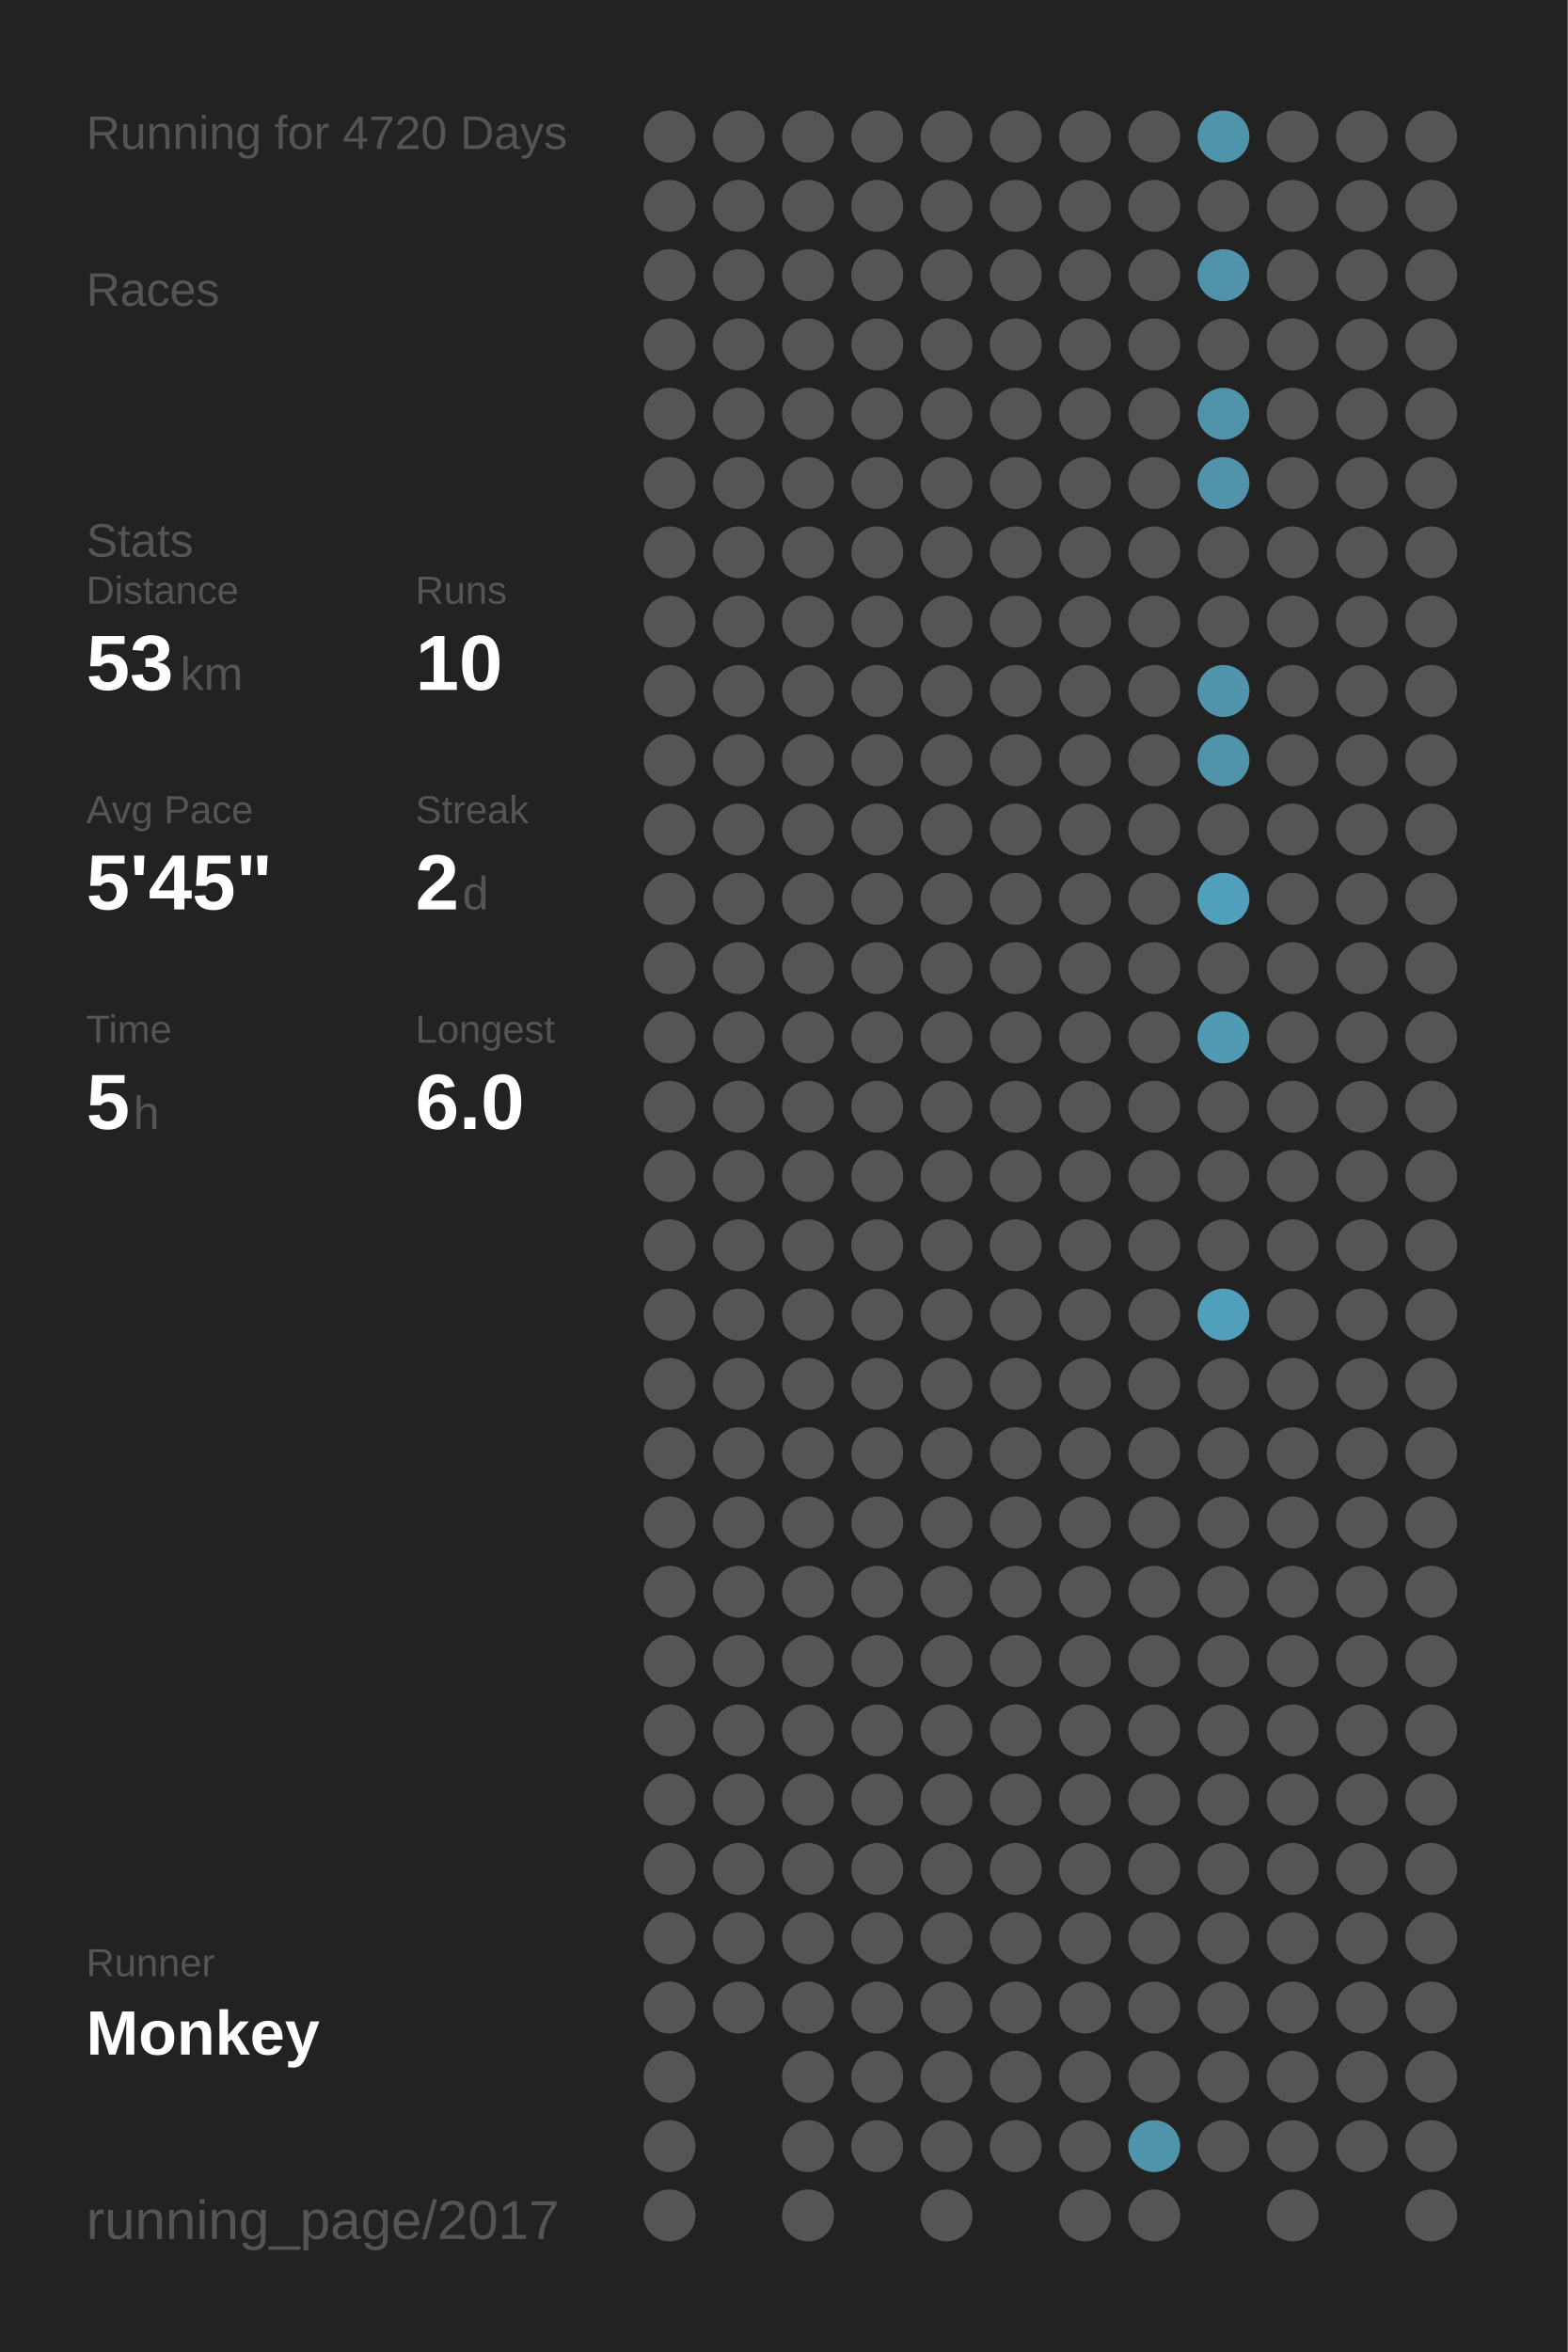
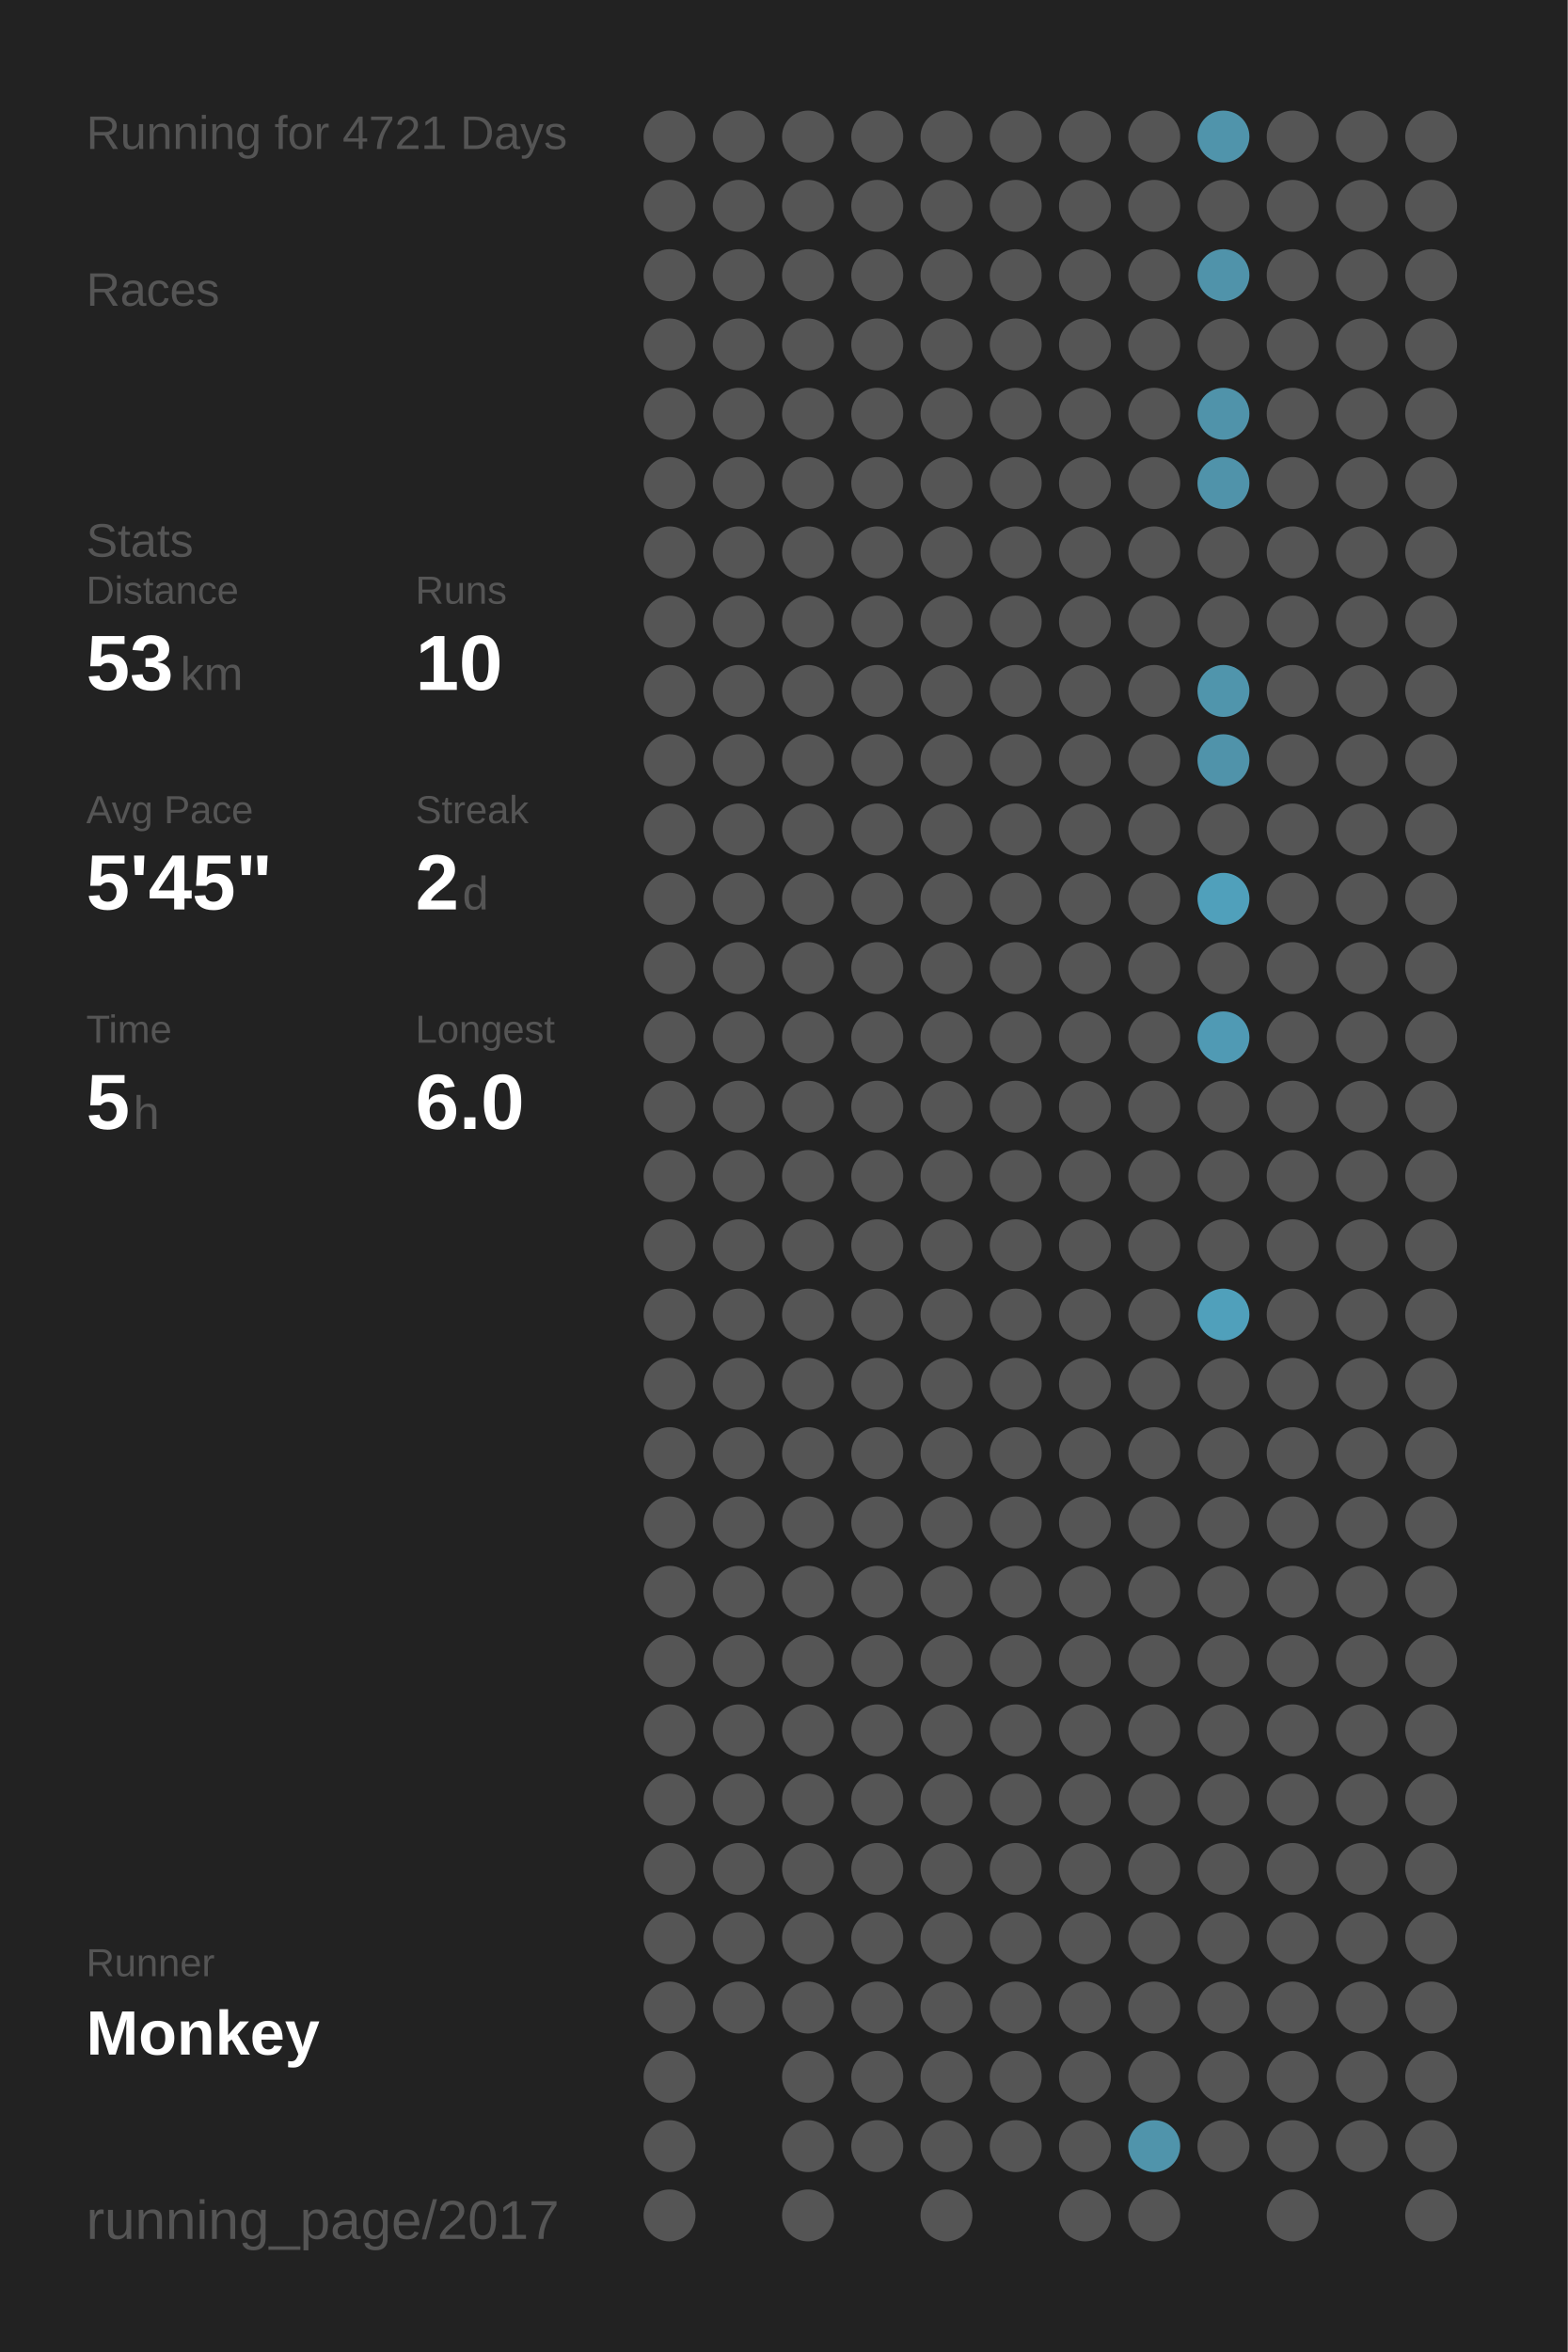
<svg xmlns="http://www.w3.org/2000/svg" baseProfile="full" height="300mm" version="1.1" viewBox="0,0,200,300" width="200mm">
  <defs />
  <rect fill="#222222" height="300" width="200" x="0" y="0" />
-   <text fill="#555555" style="font-size:6px; font-family:Arial;" x="11" y="19">Running for 4720 Days</text>
+   <text fill="#555555" style="font-size:6px; font-family:Arial;" x="11" y="19">Running for 4721 Days</text>
  <text fill="#555555" style="font-size:6px; font-family:Arial;" x="11" y="39">Races</text>
  <text fill="#555555" style="font-size:6px; font-family:Arial;" x="11" y="71">Stats</text>
  <text fill="#555555" style="font-size:5px; font-family:Arial;" x="11" y="77">Distance</text>
  <text fill="#FFFFFF" style="font-size:10px; font-family:Arial; font-weight:bold;" x="11" y="88">53</text>
  <text fill="#555555" style="font-size:6px; font-family:Arial;" x="23" y="88">km</text>
  <text fill="#555555" style="font-size:5px; font-family:Arial;" x="53" y="77">Runs</text>
  <text fill="#FFFFFF" style="font-size:10px; font-family:Arial; font-weight:bold;" x="53" y="88">10</text>
  <text fill="#555555" style="font-size:5px; font-family:Arial;" x="11" y="105">Avg Pace</text>
  <text fill="#FFFFFF" style="font-size:10px; font-family:Arial; font-weight:bold;" x="11" y="116">5'45"</text>
  <text fill="#555555" style="font-size:5px; font-family:Arial;" x="53" y="105">Streak</text>
  <text fill="#FFFFFF" style="font-size:10px; font-family:Arial; font-weight:bold;" x="53" y="116">2</text>
  <text fill="#555555" style="font-size:6px; font-family:Arial;" x="59" y="116">d</text>
  <text fill="#555555" style="font-size:5px; font-family:Arial;" x="11" y="133">Time</text>
  <text fill="#FFFFFF" style="font-size:10px; font-family:Arial; font-weight:bold;" x="11" y="144">5</text>
  <text fill="#555555" style="font-size:6px; font-family:Arial;" x="17" y="144">h</text>
  <text fill="#555555" style="font-size:5px; font-family:Arial;" x="53" y="133">Longest</text>
  <text fill="#FFFFFF" style="font-size:10px; font-family:Arial; font-weight:bold;" x="53" y="144">6.0</text>
  <text fill="#555555" style="font-size:5px; font-family:Arial;" x="11" y="252.065">Runner</text>
  <text fill="#FFFFFF" style="font-size:8px; font-family:Arial; font-weight:bold;" x="11" y="262.065">Monkey</text>
  <text fill="#555555" style="font-size:7px; font-family:Arial;" x="11" y="285.581">running_page/2017</text>
  <circle cx="85.417" cy="17.419" fill="#555555" r="3.312" />
  <circle cx="85.417" cy="26.258" fill="#555555" r="3.312" />
  <circle cx="85.417" cy="35.097" fill="#555555" r="3.312" />
  <circle cx="85.417" cy="43.935" fill="#555555" r="3.312" />
  <circle cx="85.417" cy="52.774" fill="#555555" r="3.312" />
  <circle cx="85.417" cy="61.613" fill="#555555" r="3.312" />
  <circle cx="85.417" cy="70.452" fill="#555555" r="3.312" />
  <circle cx="85.417" cy="79.29" fill="#555555" r="3.312" />
  <circle cx="85.417" cy="88.129" fill="#555555" r="3.312" />
  <circle cx="85.417" cy="96.968" fill="#555555" r="3.312" />
  <circle cx="85.417" cy="105.806" fill="#555555" r="3.312" />
  <circle cx="85.417" cy="114.645" fill="#555555" r="3.312" />
  <circle cx="85.417" cy="123.484" fill="#555555" r="3.312" />
  <circle cx="85.417" cy="132.323" fill="#555555" r="3.312" />
  <circle cx="85.417" cy="141.161" fill="#555555" r="3.312" />
  <circle cx="85.417" cy="150" fill="#555555" r="3.312" />
  <circle cx="85.417" cy="158.839" fill="#555555" r="3.312" />
  <circle cx="85.417" cy="167.677" fill="#555555" r="3.312" />
  <circle cx="85.417" cy="176.516" fill="#555555" r="3.312" />
  <circle cx="85.417" cy="185.355" fill="#555555" r="3.312" />
  <circle cx="85.417" cy="194.194" fill="#555555" r="3.312" />
  <circle cx="85.417" cy="203.032" fill="#555555" r="3.312" />
  <circle cx="85.417" cy="211.871" fill="#555555" r="3.312" />
  <circle cx="85.417" cy="220.71" fill="#555555" r="3.312" />
  <circle cx="85.417" cy="229.548" fill="#555555" r="3.312" />
  <circle cx="85.417" cy="238.387" fill="#555555" r="3.312" />
  <circle cx="85.417" cy="247.226" fill="#555555" r="3.312" />
  <circle cx="85.417" cy="256.065" fill="#555555" r="3.312" />
  <circle cx="85.417" cy="264.903" fill="#555555" r="3.312" />
  <circle cx="85.417" cy="273.742" fill="#555555" r="3.312" />
  <circle cx="85.417" cy="282.581" fill="#555555" r="3.312" />
  <circle cx="94.25" cy="17.419" fill="#555555" r="3.312" />
  <circle cx="94.25" cy="26.258" fill="#555555" r="3.312" />
  <circle cx="94.25" cy="35.097" fill="#555555" r="3.312" />
  <circle cx="94.25" cy="43.935" fill="#555555" r="3.312" />
  <circle cx="94.25" cy="52.774" fill="#555555" r="3.312" />
  <circle cx="94.25" cy="61.613" fill="#555555" r="3.312" />
  <circle cx="94.25" cy="70.452" fill="#555555" r="3.312" />
  <circle cx="94.25" cy="79.29" fill="#555555" r="3.312" />
  <circle cx="94.25" cy="88.129" fill="#555555" r="3.312" />
  <circle cx="94.25" cy="96.968" fill="#555555" r="3.312" />
  <circle cx="94.25" cy="105.806" fill="#555555" r="3.312" />
  <circle cx="94.25" cy="114.645" fill="#555555" r="3.312" />
  <circle cx="94.25" cy="123.484" fill="#555555" r="3.312" />
  <circle cx="94.25" cy="132.323" fill="#555555" r="3.312" />
  <circle cx="94.25" cy="141.161" fill="#555555" r="3.312" />
  <circle cx="94.25" cy="150" fill="#555555" r="3.312" />
  <circle cx="94.25" cy="158.839" fill="#555555" r="3.312" />
  <circle cx="94.25" cy="167.677" fill="#555555" r="3.312" />
  <circle cx="94.25" cy="176.516" fill="#555555" r="3.312" />
  <circle cx="94.25" cy="185.355" fill="#555555" r="3.312" />
  <circle cx="94.25" cy="194.194" fill="#555555" r="3.312" />
  <circle cx="94.25" cy="203.032" fill="#555555" r="3.312" />
  <circle cx="94.25" cy="211.871" fill="#555555" r="3.312" />
  <circle cx="94.25" cy="220.71" fill="#555555" r="3.312" />
  <circle cx="94.25" cy="229.548" fill="#555555" r="3.312" />
  <circle cx="94.25" cy="238.387" fill="#555555" r="3.312" />
  <circle cx="94.25" cy="247.226" fill="#555555" r="3.312" />
  <circle cx="94.25" cy="256.065" fill="#555555" r="3.312" />
  <circle cx="103.083" cy="17.419" fill="#555555" r="3.312" />
  <circle cx="103.083" cy="26.258" fill="#555555" r="3.312" />
  <circle cx="103.083" cy="35.097" fill="#555555" r="3.312" />
  <circle cx="103.083" cy="43.935" fill="#555555" r="3.312" />
  <circle cx="103.083" cy="52.774" fill="#555555" r="3.312" />
  <circle cx="103.083" cy="61.613" fill="#555555" r="3.312" />
  <circle cx="103.083" cy="70.452" fill="#555555" r="3.312" />
  <circle cx="103.083" cy="79.29" fill="#555555" r="3.312" />
  <circle cx="103.083" cy="88.129" fill="#555555" r="3.312" />
  <circle cx="103.083" cy="96.968" fill="#555555" r="3.312" />
  <circle cx="103.083" cy="105.806" fill="#555555" r="3.312" />
  <circle cx="103.083" cy="114.645" fill="#555555" r="3.312" />
  <circle cx="103.083" cy="123.484" fill="#555555" r="3.312" />
  <circle cx="103.083" cy="132.323" fill="#555555" r="3.312" />
  <circle cx="103.083" cy="141.161" fill="#555555" r="3.312" />
  <circle cx="103.083" cy="150" fill="#555555" r="3.312" />
  <circle cx="103.083" cy="158.839" fill="#555555" r="3.312" />
  <circle cx="103.083" cy="167.677" fill="#555555" r="3.312" />
  <circle cx="103.083" cy="176.516" fill="#555555" r="3.312" />
  <circle cx="103.083" cy="185.355" fill="#555555" r="3.312" />
  <circle cx="103.083" cy="194.194" fill="#555555" r="3.312" />
  <circle cx="103.083" cy="203.032" fill="#555555" r="3.312" />
  <circle cx="103.083" cy="211.871" fill="#555555" r="3.312" />
  <circle cx="103.083" cy="220.71" fill="#555555" r="3.312" />
  <circle cx="103.083" cy="229.548" fill="#555555" r="3.312" />
  <circle cx="103.083" cy="238.387" fill="#555555" r="3.312" />
  <circle cx="103.083" cy="247.226" fill="#555555" r="3.312" />
  <circle cx="103.083" cy="256.065" fill="#555555" r="3.312" />
  <circle cx="103.083" cy="264.903" fill="#555555" r="3.312" />
  <circle cx="103.083" cy="273.742" fill="#555555" r="3.312" />
  <circle cx="103.083" cy="282.581" fill="#555555" r="3.312" />
  <circle cx="111.917" cy="17.419" fill="#555555" r="3.312" />
  <circle cx="111.917" cy="26.258" fill="#555555" r="3.312" />
  <circle cx="111.917" cy="35.097" fill="#555555" r="3.312" />
  <circle cx="111.917" cy="43.935" fill="#555555" r="3.312" />
  <circle cx="111.917" cy="52.774" fill="#555555" r="3.312" />
  <circle cx="111.917" cy="61.613" fill="#555555" r="3.312" />
  <circle cx="111.917" cy="70.452" fill="#555555" r="3.312" />
  <circle cx="111.917" cy="79.29" fill="#555555" r="3.312" />
  <circle cx="111.917" cy="88.129" fill="#555555" r="3.312" />
  <circle cx="111.917" cy="96.968" fill="#555555" r="3.312" />
  <circle cx="111.917" cy="105.806" fill="#555555" r="3.312" />
  <circle cx="111.917" cy="114.645" fill="#555555" r="3.312" />
  <circle cx="111.917" cy="123.484" fill="#555555" r="3.312" />
  <circle cx="111.917" cy="132.323" fill="#555555" r="3.312" />
  <circle cx="111.917" cy="141.161" fill="#555555" r="3.312" />
  <circle cx="111.917" cy="150" fill="#555555" r="3.312" />
  <circle cx="111.917" cy="158.839" fill="#555555" r="3.312" />
  <circle cx="111.917" cy="167.677" fill="#555555" r="3.312" />
  <circle cx="111.917" cy="176.516" fill="#555555" r="3.312" />
  <circle cx="111.917" cy="185.355" fill="#555555" r="3.312" />
  <circle cx="111.917" cy="194.194" fill="#555555" r="3.312" />
  <circle cx="111.917" cy="203.032" fill="#555555" r="3.312" />
  <circle cx="111.917" cy="211.871" fill="#555555" r="3.312" />
  <circle cx="111.917" cy="220.71" fill="#555555" r="3.312" />
  <circle cx="111.917" cy="229.548" fill="#555555" r="3.312" />
  <circle cx="111.917" cy="238.387" fill="#555555" r="3.312" />
  <circle cx="111.917" cy="247.226" fill="#555555" r="3.312" />
  <circle cx="111.917" cy="256.065" fill="#555555" r="3.312" />
  <circle cx="111.917" cy="264.903" fill="#555555" r="3.312" />
  <circle cx="111.917" cy="273.742" fill="#555555" r="3.312" />
  <circle cx="120.75" cy="17.419" fill="#555555" r="3.312" />
  <circle cx="120.75" cy="26.258" fill="#555555" r="3.312" />
  <circle cx="120.75" cy="35.097" fill="#555555" r="3.312" />
  <circle cx="120.75" cy="43.935" fill="#555555" r="3.312" />
  <circle cx="120.75" cy="52.774" fill="#555555" r="3.312" />
  <circle cx="120.75" cy="61.613" fill="#555555" r="3.312" />
  <circle cx="120.75" cy="70.452" fill="#555555" r="3.312" />
  <circle cx="120.75" cy="79.29" fill="#555555" r="3.312" />
  <circle cx="120.75" cy="88.129" fill="#555555" r="3.312" />
  <circle cx="120.75" cy="96.968" fill="#555555" r="3.312" />
  <circle cx="120.75" cy="105.806" fill="#555555" r="3.312" />
  <circle cx="120.75" cy="114.645" fill="#555555" r="3.312" />
  <circle cx="120.75" cy="123.484" fill="#555555" r="3.312" />
  <circle cx="120.75" cy="132.323" fill="#555555" r="3.312" />
  <circle cx="120.75" cy="141.161" fill="#555555" r="3.312" />
  <circle cx="120.75" cy="150" fill="#555555" r="3.312" />
  <circle cx="120.75" cy="158.839" fill="#555555" r="3.312" />
  <circle cx="120.75" cy="167.677" fill="#555555" r="3.312" />
  <circle cx="120.75" cy="176.516" fill="#555555" r="3.312" />
  <circle cx="120.75" cy="185.355" fill="#555555" r="3.312" />
  <circle cx="120.75" cy="194.194" fill="#555555" r="3.312" />
  <circle cx="120.75" cy="203.032" fill="#555555" r="3.312" />
  <circle cx="120.75" cy="211.871" fill="#555555" r="3.312" />
  <circle cx="120.75" cy="220.71" fill="#555555" r="3.312" />
  <circle cx="120.75" cy="229.548" fill="#555555" r="3.312" />
  <circle cx="120.75" cy="238.387" fill="#555555" r="3.312" />
  <circle cx="120.75" cy="247.226" fill="#555555" r="3.312" />
  <circle cx="120.75" cy="256.065" fill="#555555" r="3.312" />
  <circle cx="120.75" cy="264.903" fill="#555555" r="3.312" />
  <circle cx="120.75" cy="273.742" fill="#555555" r="3.312" />
  <circle cx="120.75" cy="282.581" fill="#555555" r="3.312" />
  <circle cx="129.583" cy="17.419" fill="#555555" r="3.312" />
  <circle cx="129.583" cy="26.258" fill="#555555" r="3.312" />
  <circle cx="129.583" cy="35.097" fill="#555555" r="3.312" />
  <circle cx="129.583" cy="43.935" fill="#555555" r="3.312" />
  <circle cx="129.583" cy="52.774" fill="#555555" r="3.312" />
  <circle cx="129.583" cy="61.613" fill="#555555" r="3.312" />
  <circle cx="129.583" cy="70.452" fill="#555555" r="3.312" />
  <circle cx="129.583" cy="79.29" fill="#555555" r="3.312" />
  <circle cx="129.583" cy="88.129" fill="#555555" r="3.312" />
  <circle cx="129.583" cy="96.968" fill="#555555" r="3.312" />
  <circle cx="129.583" cy="105.806" fill="#555555" r="3.312" />
  <circle cx="129.583" cy="114.645" fill="#555555" r="3.312" />
  <circle cx="129.583" cy="123.484" fill="#555555" r="3.312" />
  <circle cx="129.583" cy="132.323" fill="#555555" r="3.312" />
  <circle cx="129.583" cy="141.161" fill="#555555" r="3.312" />
  <circle cx="129.583" cy="150" fill="#555555" r="3.312" />
  <circle cx="129.583" cy="158.839" fill="#555555" r="3.312" />
  <circle cx="129.583" cy="167.677" fill="#555555" r="3.312" />
  <circle cx="129.583" cy="176.516" fill="#555555" r="3.312" />
  <circle cx="129.583" cy="185.355" fill="#555555" r="3.312" />
  <circle cx="129.583" cy="194.194" fill="#555555" r="3.312" />
  <circle cx="129.583" cy="203.032" fill="#555555" r="3.312" />
  <circle cx="129.583" cy="211.871" fill="#555555" r="3.312" />
  <circle cx="129.583" cy="220.71" fill="#555555" r="3.312" />
  <circle cx="129.583" cy="229.548" fill="#555555" r="3.312" />
  <circle cx="129.583" cy="238.387" fill="#555555" r="3.312" />
  <circle cx="129.583" cy="247.226" fill="#555555" r="3.312" />
  <circle cx="129.583" cy="256.065" fill="#555555" r="3.312" />
  <circle cx="129.583" cy="264.903" fill="#555555" r="3.312" />
  <circle cx="129.583" cy="273.742" fill="#555555" r="3.312" />
  <circle cx="138.417" cy="17.419" fill="#555555" r="3.312" />
  <circle cx="138.417" cy="26.258" fill="#555555" r="3.312" />
  <circle cx="138.417" cy="35.097" fill="#555555" r="3.312" />
  <circle cx="138.417" cy="43.935" fill="#555555" r="3.312" />
  <circle cx="138.417" cy="52.774" fill="#555555" r="3.312" />
  <circle cx="138.417" cy="61.613" fill="#555555" r="3.312" />
  <circle cx="138.417" cy="70.452" fill="#555555" r="3.312" />
  <circle cx="138.417" cy="79.29" fill="#555555" r="3.312" />
  <circle cx="138.417" cy="88.129" fill="#555555" r="3.312" />
  <circle cx="138.417" cy="96.968" fill="#555555" r="3.312" />
  <circle cx="138.417" cy="105.806" fill="#555555" r="3.312" />
  <circle cx="138.417" cy="114.645" fill="#555555" r="3.312" />
  <circle cx="138.417" cy="123.484" fill="#555555" r="3.312" />
  <circle cx="138.417" cy="132.323" fill="#555555" r="3.312" />
  <circle cx="138.417" cy="141.161" fill="#555555" r="3.312" />
  <circle cx="138.417" cy="150" fill="#555555" r="3.312" />
  <circle cx="138.417" cy="158.839" fill="#555555" r="3.312" />
  <circle cx="138.417" cy="167.677" fill="#555555" r="3.312" />
  <circle cx="138.417" cy="176.516" fill="#555555" r="3.312" />
  <circle cx="138.417" cy="185.355" fill="#555555" r="3.312" />
  <circle cx="138.417" cy="194.194" fill="#555555" r="3.312" />
  <circle cx="138.417" cy="203.032" fill="#555555" r="3.312" />
  <circle cx="138.417" cy="211.871" fill="#555555" r="3.312" />
  <circle cx="138.417" cy="220.71" fill="#555555" r="3.312" />
  <circle cx="138.417" cy="229.548" fill="#555555" r="3.312" />
  <circle cx="138.417" cy="238.387" fill="#555555" r="3.312" />
  <circle cx="138.417" cy="247.226" fill="#555555" r="3.312" />
  <circle cx="138.417" cy="256.065" fill="#555555" r="3.312" />
  <circle cx="138.417" cy="264.903" fill="#555555" r="3.312" />
  <circle cx="138.417" cy="273.742" fill="#555555" r="3.312" />
  <circle cx="138.417" cy="282.581" fill="#555555" r="3.312" />
  <circle cx="147.25" cy="17.419" fill="#555555" r="3.312" />
  <circle cx="147.25" cy="26.258" fill="#555555" r="3.312" />
  <circle cx="147.25" cy="35.097" fill="#555555" r="3.312" />
  <circle cx="147.25" cy="43.935" fill="#555555" r="3.312" />
  <circle cx="147.25" cy="52.774" fill="#555555" r="3.312" />
  <circle cx="147.25" cy="61.613" fill="#555555" r="3.312" />
  <circle cx="147.25" cy="70.452" fill="#555555" r="3.312" />
  <circle cx="147.25" cy="79.29" fill="#555555" r="3.312" />
  <circle cx="147.25" cy="88.129" fill="#555555" r="3.312" />
  <circle cx="147.25" cy="96.968" fill="#555555" r="3.312" />
  <circle cx="147.25" cy="105.806" fill="#555555" r="3.312" />
  <circle cx="147.25" cy="114.645" fill="#555555" r="3.312" />
  <circle cx="147.25" cy="123.484" fill="#555555" r="3.312" />
  <circle cx="147.25" cy="132.323" fill="#555555" r="3.312" />
  <circle cx="147.25" cy="141.161" fill="#555555" r="3.312" />
  <circle cx="147.25" cy="150" fill="#555555" r="3.312" />
  <circle cx="147.25" cy="158.839" fill="#555555" r="3.312" />
  <circle cx="147.25" cy="167.677" fill="#555555" r="3.312" />
  <circle cx="147.25" cy="176.516" fill="#555555" r="3.312" />
  <circle cx="147.25" cy="185.355" fill="#555555" r="3.312" />
  <circle cx="147.25" cy="194.194" fill="#555555" r="3.312" />
  <circle cx="147.25" cy="203.032" fill="#555555" r="3.312" />
  <circle cx="147.25" cy="211.871" fill="#555555" r="3.312" />
  <circle cx="147.25" cy="220.71" fill="#555555" r="3.312" />
  <circle cx="147.25" cy="229.548" fill="#555555" r="3.312" />
  <circle cx="147.25" cy="238.387" fill="#555555" r="3.312" />
  <circle cx="147.25" cy="247.226" fill="#555555" r="3.312" />
  <circle cx="147.25" cy="256.065" fill="#555555" r="3.312" />
  <circle cx="147.25" cy="264.903" fill="#555555" r="3.312" />
  <circle cx="147.25" cy="273.742" fill="#5094ab" r="3.312" />
  <circle cx="147.25" cy="282.581" fill="#555555" r="3.312" />
  <circle cx="156.083" cy="17.419" fill="#5094ab" r="3.312" />
  <circle cx="156.083" cy="26.258" fill="#555555" r="3.312" />
  <circle cx="156.083" cy="35.097" fill="#5093aa" r="3.312" />
  <circle cx="156.083" cy="43.935" fill="#555555" r="3.312" />
  <circle cx="156.083" cy="52.774" fill="#5093aa" r="3.312" />
  <circle cx="156.083" cy="61.613" fill="#5093aa" r="3.312" />
  <circle cx="156.083" cy="70.452" fill="#555555" r="3.312" />
  <circle cx="156.083" cy="79.29" fill="#555555" r="3.312" />
  <circle cx="156.083" cy="88.129" fill="#5095ac" r="3.312" />
  <circle cx="156.083" cy="96.968" fill="#5093aa" r="3.312" />
  <circle cx="156.083" cy="105.806" fill="#555555" r="3.312" />
  <circle cx="156.083" cy="114.645" fill="#50a0bb" r="3.312" />
  <circle cx="156.083" cy="123.484" fill="#555555" r="3.312" />
  <circle cx="156.083" cy="132.323" fill="#509ab4" r="3.312" />
  <circle cx="156.083" cy="141.161" fill="#555555" r="3.312" />
  <circle cx="156.083" cy="150" fill="#555555" r="3.312" />
  <circle cx="156.083" cy="158.839" fill="#555555" r="3.312" />
  <circle cx="156.083" cy="167.677" fill="#50a0bb" r="3.312" />
  <circle cx="156.083" cy="176.516" fill="#555555" r="3.312" />
  <circle cx="156.083" cy="185.355" fill="#555555" r="3.312" />
  <circle cx="156.083" cy="194.194" fill="#555555" r="3.312" />
  <circle cx="156.083" cy="203.032" fill="#555555" r="3.312" />
  <circle cx="156.083" cy="211.871" fill="#555555" r="3.312" />
  <circle cx="156.083" cy="220.71" fill="#555555" r="3.312" />
  <circle cx="156.083" cy="229.548" fill="#555555" r="3.312" />
  <circle cx="156.083" cy="238.387" fill="#555555" r="3.312" />
  <circle cx="156.083" cy="247.226" fill="#555555" r="3.312" />
  <circle cx="156.083" cy="256.065" fill="#555555" r="3.312" />
  <circle cx="156.083" cy="264.903" fill="#555555" r="3.312" />
  <circle cx="156.083" cy="273.742" fill="#555555" r="3.312" />
  <circle cx="164.917" cy="17.419" fill="#555555" r="3.312" />
  <circle cx="164.917" cy="26.258" fill="#555555" r="3.312" />
  <circle cx="164.917" cy="35.097" fill="#555555" r="3.312" />
  <circle cx="164.917" cy="43.935" fill="#555555" r="3.312" />
  <circle cx="164.917" cy="52.774" fill="#555555" r="3.312" />
  <circle cx="164.917" cy="61.613" fill="#555555" r="3.312" />
  <circle cx="164.917" cy="70.452" fill="#555555" r="3.312" />
  <circle cx="164.917" cy="79.29" fill="#555555" r="3.312" />
  <circle cx="164.917" cy="88.129" fill="#555555" r="3.312" />
  <circle cx="164.917" cy="96.968" fill="#555555" r="3.312" />
  <circle cx="164.917" cy="105.806" fill="#555555" r="3.312" />
  <circle cx="164.917" cy="114.645" fill="#555555" r="3.312" />
  <circle cx="164.917" cy="123.484" fill="#555555" r="3.312" />
  <circle cx="164.917" cy="132.323" fill="#555555" r="3.312" />
  <circle cx="164.917" cy="141.161" fill="#555555" r="3.312" />
  <circle cx="164.917" cy="150" fill="#555555" r="3.312" />
  <circle cx="164.917" cy="158.839" fill="#555555" r="3.312" />
  <circle cx="164.917" cy="167.677" fill="#555555" r="3.312" />
  <circle cx="164.917" cy="176.516" fill="#555555" r="3.312" />
  <circle cx="164.917" cy="185.355" fill="#555555" r="3.312" />
  <circle cx="164.917" cy="194.194" fill="#555555" r="3.312" />
  <circle cx="164.917" cy="203.032" fill="#555555" r="3.312" />
  <circle cx="164.917" cy="211.871" fill="#555555" r="3.312" />
  <circle cx="164.917" cy="220.71" fill="#555555" r="3.312" />
  <circle cx="164.917" cy="229.548" fill="#555555" r="3.312" />
  <circle cx="164.917" cy="238.387" fill="#555555" r="3.312" />
  <circle cx="164.917" cy="247.226" fill="#555555" r="3.312" />
  <circle cx="164.917" cy="256.065" fill="#555555" r="3.312" />
  <circle cx="164.917" cy="264.903" fill="#555555" r="3.312" />
  <circle cx="164.917" cy="273.742" fill="#555555" r="3.312" />
  <circle cx="164.917" cy="282.581" fill="#555555" r="3.312" />
  <circle cx="173.75" cy="17.419" fill="#555555" r="3.312" />
  <circle cx="173.75" cy="26.258" fill="#555555" r="3.312" />
  <circle cx="173.75" cy="35.097" fill="#555555" r="3.312" />
  <circle cx="173.75" cy="43.935" fill="#555555" r="3.312" />
  <circle cx="173.75" cy="52.774" fill="#555555" r="3.312" />
  <circle cx="173.75" cy="61.613" fill="#555555" r="3.312" />
  <circle cx="173.75" cy="70.452" fill="#555555" r="3.312" />
  <circle cx="173.75" cy="79.29" fill="#555555" r="3.312" />
  <circle cx="173.75" cy="88.129" fill="#555555" r="3.312" />
  <circle cx="173.75" cy="96.968" fill="#555555" r="3.312" />
  <circle cx="173.75" cy="105.806" fill="#555555" r="3.312" />
  <circle cx="173.75" cy="114.645" fill="#555555" r="3.312" />
  <circle cx="173.75" cy="123.484" fill="#555555" r="3.312" />
  <circle cx="173.75" cy="132.323" fill="#555555" r="3.312" />
  <circle cx="173.75" cy="141.161" fill="#555555" r="3.312" />
  <circle cx="173.75" cy="150" fill="#555555" r="3.312" />
  <circle cx="173.75" cy="158.839" fill="#555555" r="3.312" />
  <circle cx="173.75" cy="167.677" fill="#555555" r="3.312" />
  <circle cx="173.75" cy="176.516" fill="#555555" r="3.312" />
  <circle cx="173.75" cy="185.355" fill="#555555" r="3.312" />
  <circle cx="173.75" cy="194.194" fill="#555555" r="3.312" />
  <circle cx="173.75" cy="203.032" fill="#555555" r="3.312" />
  <circle cx="173.75" cy="211.871" fill="#555555" r="3.312" />
  <circle cx="173.75" cy="220.71" fill="#555555" r="3.312" />
  <circle cx="173.75" cy="229.548" fill="#555555" r="3.312" />
  <circle cx="173.75" cy="238.387" fill="#555555" r="3.312" />
  <circle cx="173.75" cy="247.226" fill="#555555" r="3.312" />
  <circle cx="173.75" cy="256.065" fill="#555555" r="3.312" />
  <circle cx="173.75" cy="264.903" fill="#555555" r="3.312" />
  <circle cx="173.75" cy="273.742" fill="#555555" r="3.312" />
  <circle cx="182.583" cy="17.419" fill="#555555" r="3.312" />
  <circle cx="182.583" cy="26.258" fill="#555555" r="3.312" />
  <circle cx="182.583" cy="35.097" fill="#555555" r="3.312" />
  <circle cx="182.583" cy="43.935" fill="#555555" r="3.312" />
  <circle cx="182.583" cy="52.774" fill="#555555" r="3.312" />
  <circle cx="182.583" cy="61.613" fill="#555555" r="3.312" />
  <circle cx="182.583" cy="70.452" fill="#555555" r="3.312" />
  <circle cx="182.583" cy="79.29" fill="#555555" r="3.312" />
  <circle cx="182.583" cy="88.129" fill="#555555" r="3.312" />
  <circle cx="182.583" cy="96.968" fill="#555555" r="3.312" />
  <circle cx="182.583" cy="105.806" fill="#555555" r="3.312" />
  <circle cx="182.583" cy="114.645" fill="#555555" r="3.312" />
  <circle cx="182.583" cy="123.484" fill="#555555" r="3.312" />
  <circle cx="182.583" cy="132.323" fill="#555555" r="3.312" />
  <circle cx="182.583" cy="141.161" fill="#555555" r="3.312" />
  <circle cx="182.583" cy="150" fill="#555555" r="3.312" />
  <circle cx="182.583" cy="158.839" fill="#555555" r="3.312" />
  <circle cx="182.583" cy="167.677" fill="#555555" r="3.312" />
  <circle cx="182.583" cy="176.516" fill="#555555" r="3.312" />
  <circle cx="182.583" cy="185.355" fill="#555555" r="3.312" />
  <circle cx="182.583" cy="194.194" fill="#555555" r="3.312" />
  <circle cx="182.583" cy="203.032" fill="#555555" r="3.312" />
  <circle cx="182.583" cy="211.871" fill="#555555" r="3.312" />
  <circle cx="182.583" cy="220.71" fill="#555555" r="3.312" />
  <circle cx="182.583" cy="229.548" fill="#555555" r="3.312" />
  <circle cx="182.583" cy="238.387" fill="#555555" r="3.312" />
  <circle cx="182.583" cy="247.226" fill="#555555" r="3.312" />
  <circle cx="182.583" cy="256.065" fill="#555555" r="3.312" />
  <circle cx="182.583" cy="264.903" fill="#555555" r="3.312" />
  <circle cx="182.583" cy="273.742" fill="#555555" r="3.312" />
  <circle cx="182.583" cy="282.581" fill="#555555" r="3.312" />
</svg>
